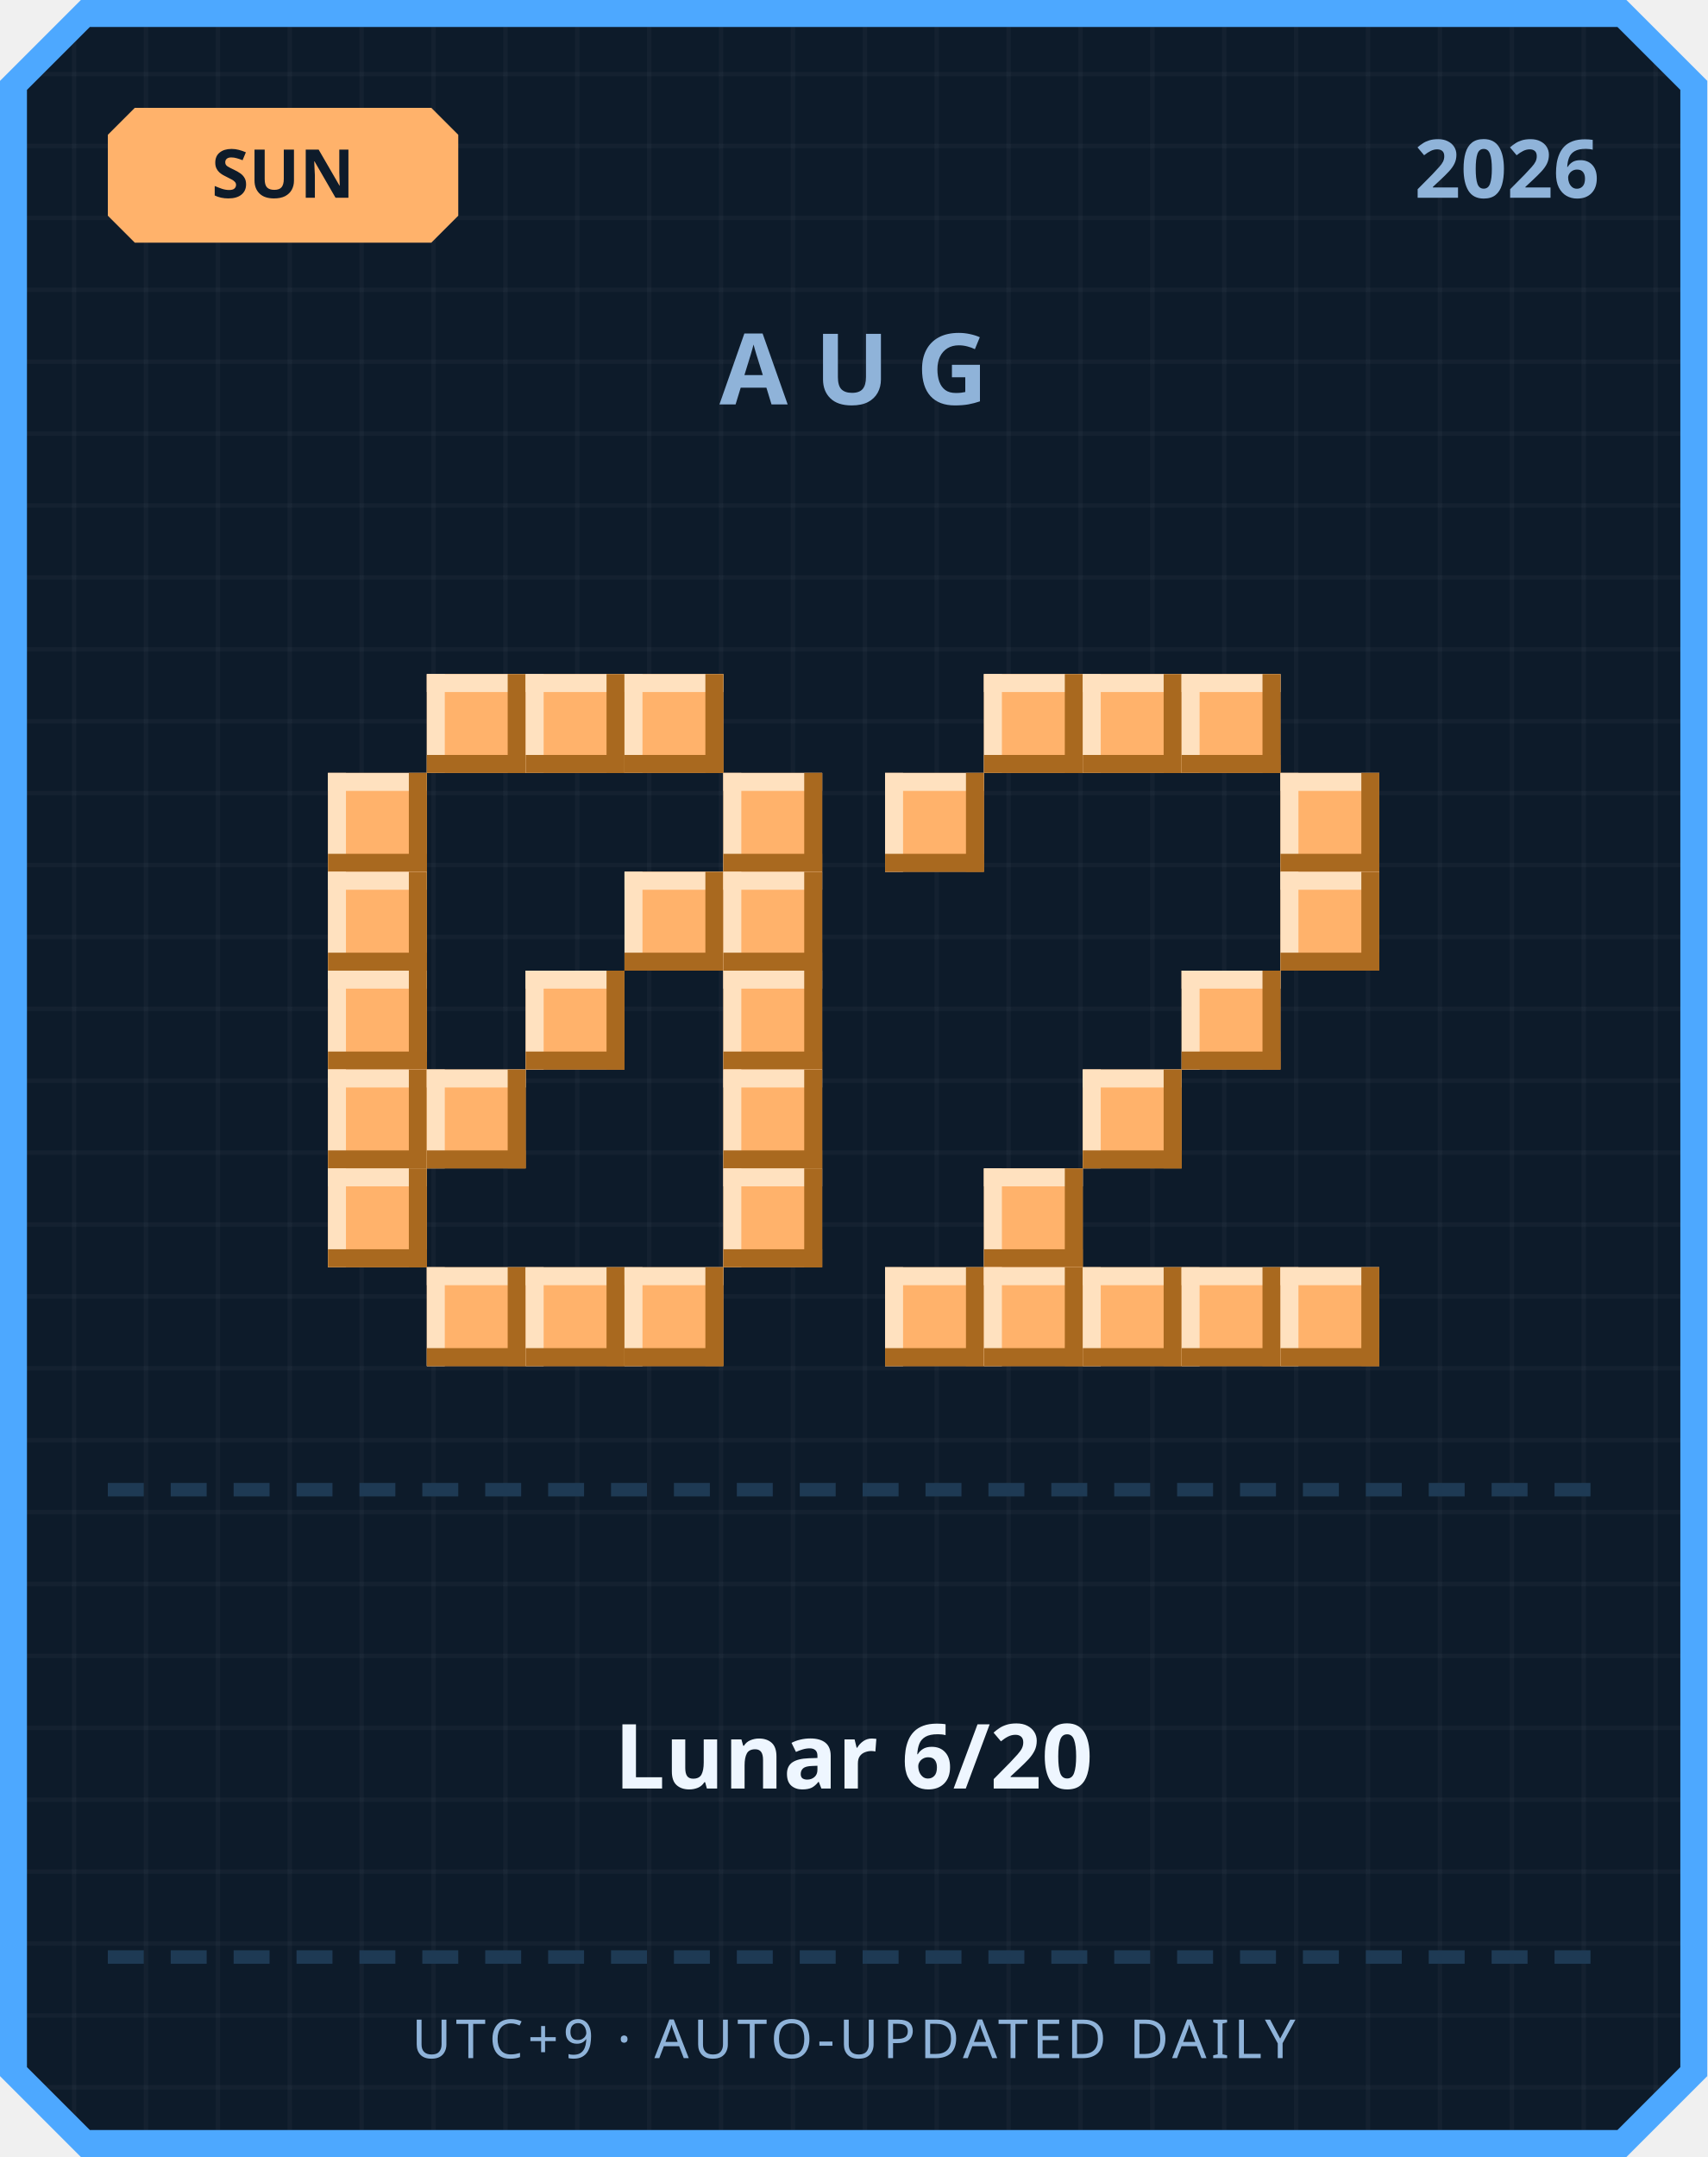
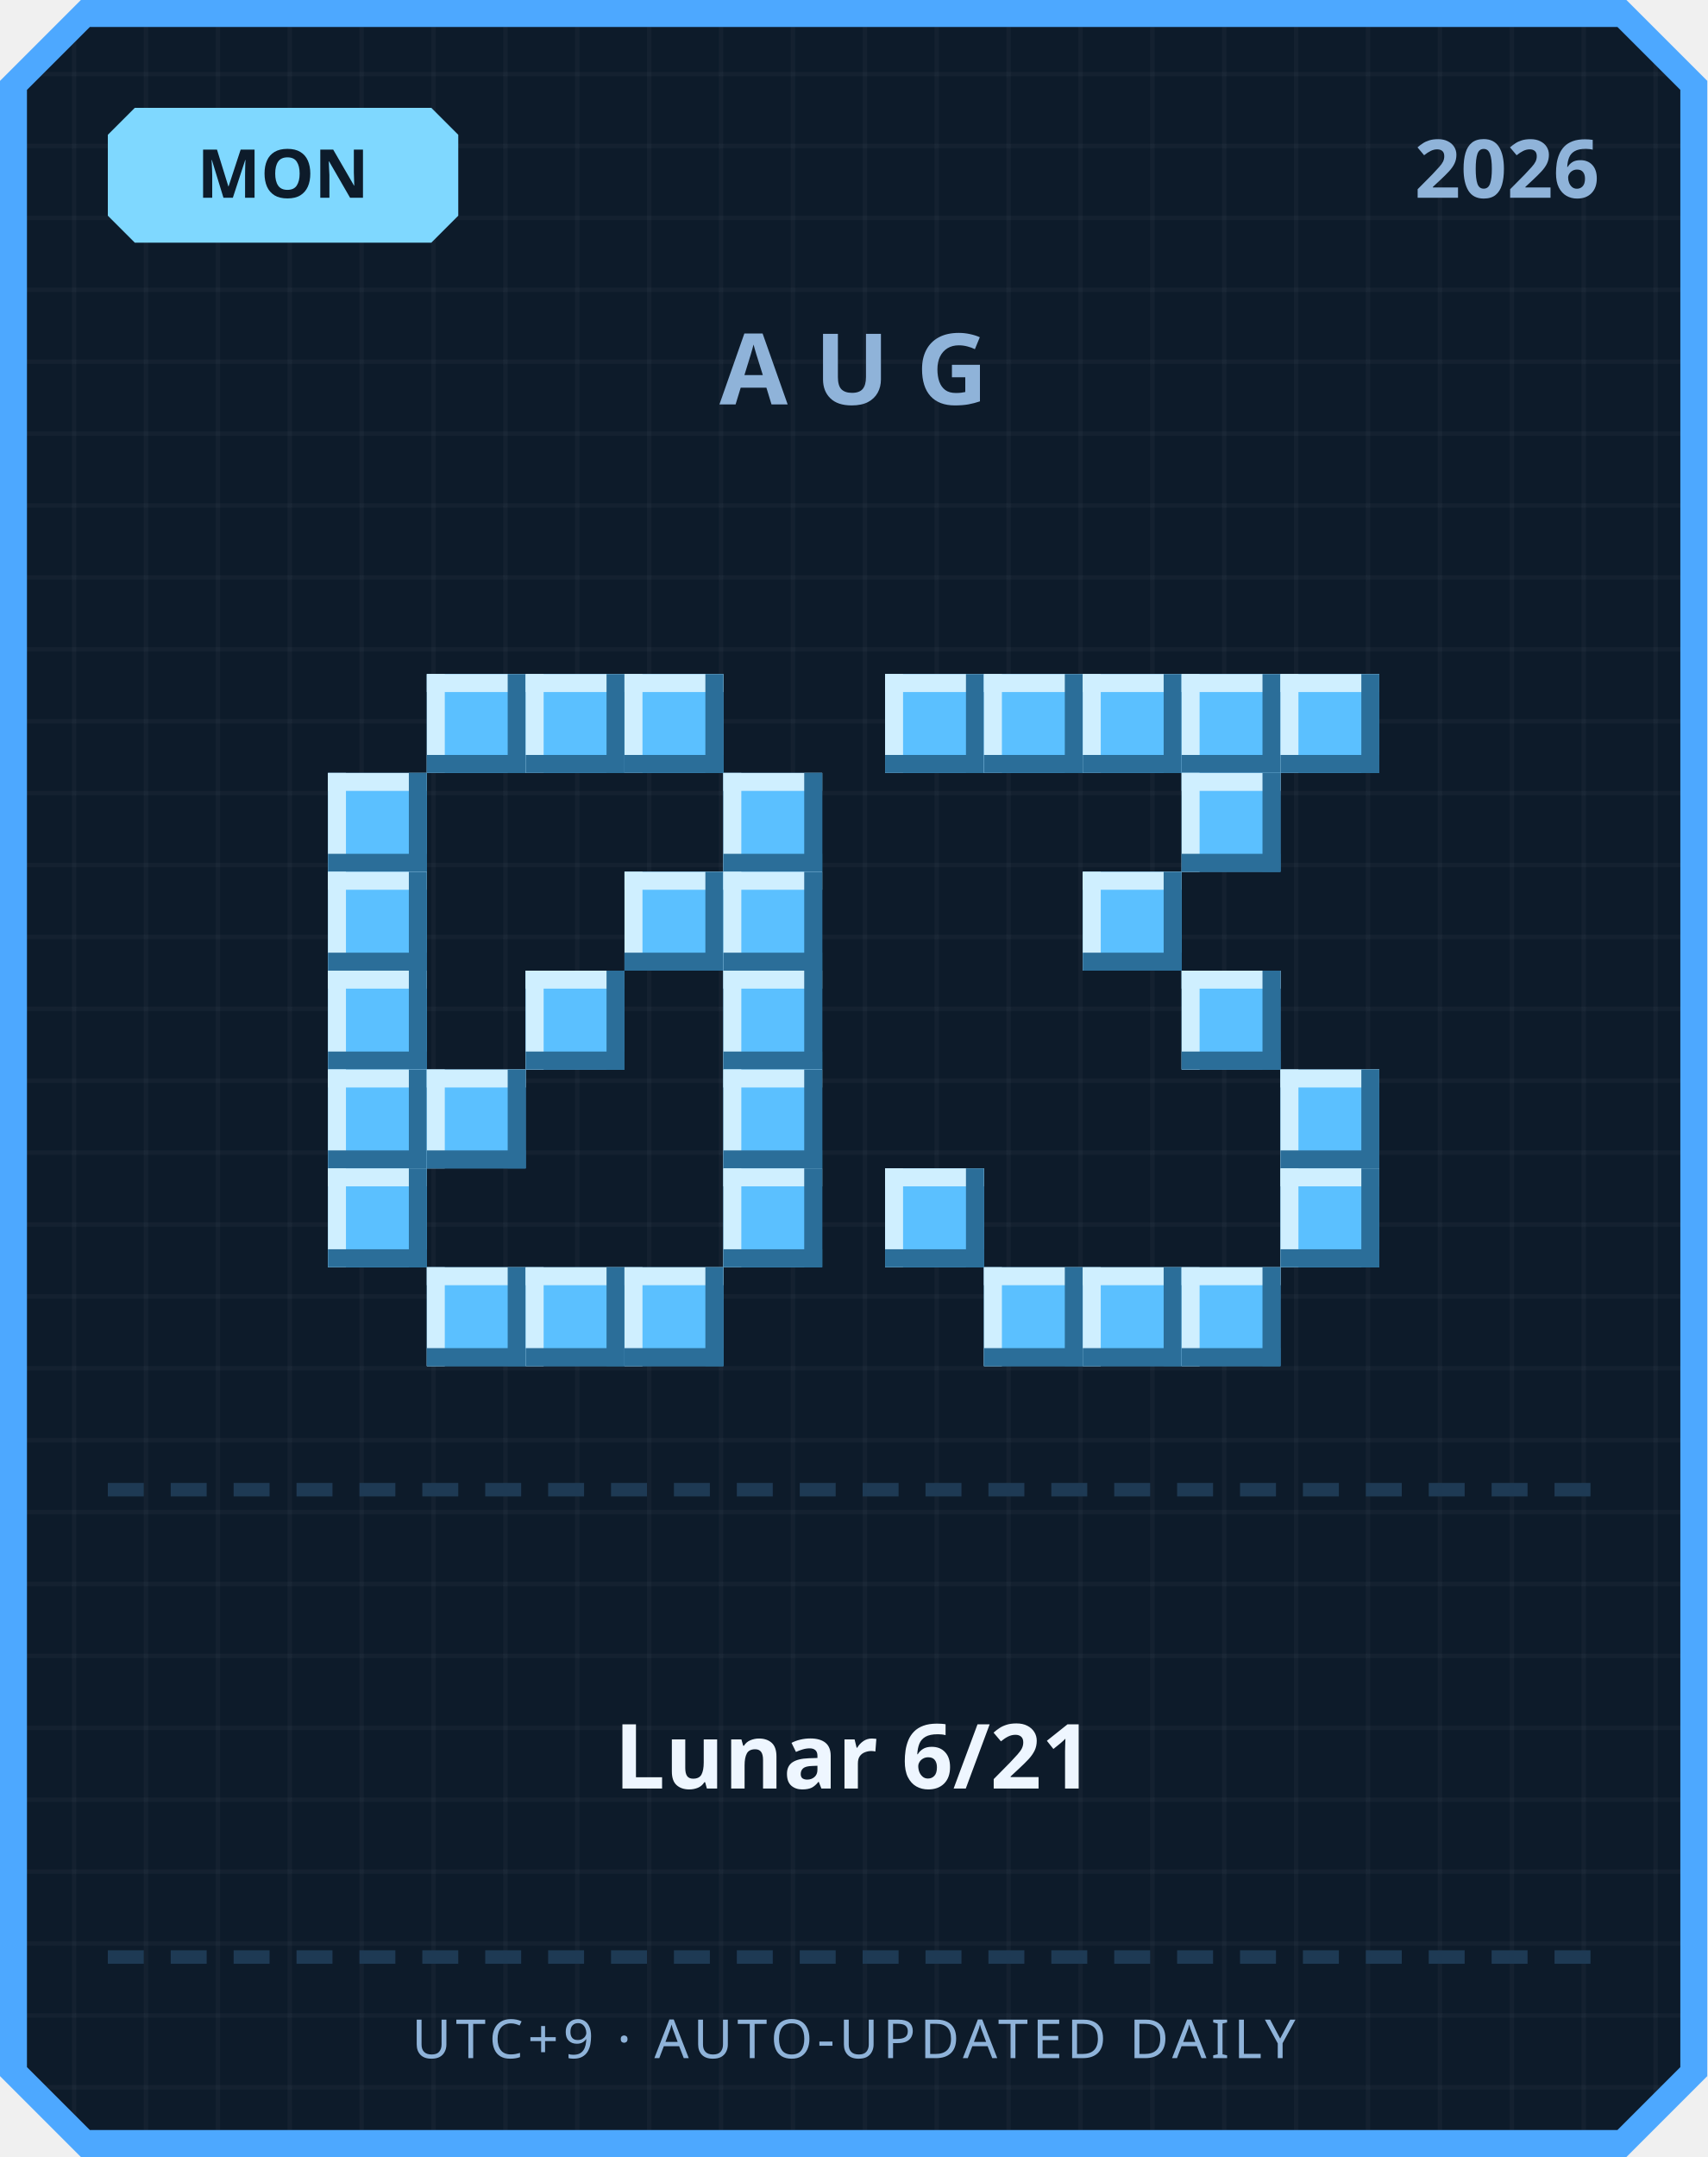
<svg xmlns="http://www.w3.org/2000/svg" width="380" height="480" viewBox="0 0 380 480">
  <defs>
    <pattern id="grid" width="16" height="16" patternUnits="userSpaceOnUse">
      <rect width="16" height="16" fill="#0d1b2a" />
      <rect width="1" height="16" fill="#ffffff" opacity="0.03" />
      <rect width="16" height="1" fill="#ffffff" opacity="0.03" />
    </pattern>
  </defs>
  <path d="M 18,0 L 362,0 L 380,18 L 380,462 L 362,480 L 18,480 L 0,462 L 0,18 Z" fill="#4da8ff" />
  <path d="M 20,6 L 360,6 L 374,20 L 374,460 L 360,474 L 20,474 L 6,460 L 6,20 Z" fill="url(#grid)" />
-   <path d="M 30,24 L 96,24 L 102,30 L 102,48 L 96,54 L 30,54 L 24,48 L 24,30 Z" fill="#ffb26b" />
-   <text x="63" y="44" text-anchor="middle" font-family="'Segoe UI', sans-serif" font-size="15" font-weight="700" fill="#0d1b2a">SUN</text>
+   <path d="M 30,24 L 96,24 L 102,30 L 102,48 L 96,54 L 30,54 L 24,48 L 24,30 Z" fill="#7fd8ff" />
+   <text x="63" y="44" text-anchor="middle" font-family="'Segoe UI', sans-serif" font-size="15" font-weight="700" fill="#0d1b2a">MON</text>
  <text x="356" y="44" text-anchor="end" font-family="'Segoe UI', sans-serif" font-size="18" font-weight="700" fill="#8fb3d9">2026</text>
  <text x="190" y="90" text-anchor="middle" font-family="'Segoe UI', sans-serif" font-size="22" font-weight="700" letter-spacing="6" fill="#8fb3d9">AUG</text>
-   <rect x="95" y="150" width="22" height="22" fill="#ffb26b" />
-   <rect x="95" y="150" width="22" height="4" fill="#ffe1bf" />
-   <rect x="95" y="150" width="4" height="22" fill="#ffe1bf" />
-   <rect x="95" y="168" width="22" height="4" fill="#a9691f" />
-   <rect x="113" y="150" width="4" height="22" fill="#a9691f" />
-   <rect x="117" y="150" width="22" height="22" fill="#ffb26b" />
-   <rect x="117" y="150" width="22" height="4" fill="#ffe1bf" />
-   <rect x="117" y="150" width="4" height="22" fill="#ffe1bf" />
-   <rect x="117" y="168" width="22" height="4" fill="#a9691f" />
-   <rect x="135" y="150" width="4" height="22" fill="#a9691f" />
-   <rect x="139" y="150" width="22" height="22" fill="#ffb26b" />
-   <rect x="139" y="150" width="22" height="4" fill="#ffe1bf" />
-   <rect x="139" y="150" width="4" height="22" fill="#ffe1bf" />
-   <rect x="139" y="168" width="22" height="4" fill="#a9691f" />
-   <rect x="157" y="150" width="4" height="22" fill="#a9691f" />
-   <rect x="73" y="172" width="22" height="22" fill="#ffb26b" />
-   <rect x="73" y="172" width="22" height="4" fill="#ffe1bf" />
-   <rect x="73" y="172" width="4" height="22" fill="#ffe1bf" />
-   <rect x="73" y="190" width="22" height="4" fill="#a9691f" />
-   <rect x="91" y="172" width="4" height="22" fill="#a9691f" />
-   <rect x="161" y="172" width="22" height="22" fill="#ffb26b" />
-   <rect x="161" y="172" width="22" height="4" fill="#ffe1bf" />
-   <rect x="161" y="172" width="4" height="22" fill="#ffe1bf" />
-   <rect x="161" y="190" width="22" height="4" fill="#a9691f" />
-   <rect x="179" y="172" width="4" height="22" fill="#a9691f" />
-   <rect x="73" y="194" width="22" height="22" fill="#ffb26b" />
-   <rect x="73" y="194" width="22" height="4" fill="#ffe1bf" />
-   <rect x="73" y="194" width="4" height="22" fill="#ffe1bf" />
-   <rect x="73" y="212" width="22" height="4" fill="#a9691f" />
-   <rect x="91" y="194" width="4" height="22" fill="#a9691f" />
-   <rect x="139" y="194" width="22" height="22" fill="#ffb26b" />
-   <rect x="139" y="194" width="22" height="4" fill="#ffe1bf" />
-   <rect x="139" y="194" width="4" height="22" fill="#ffe1bf" />
-   <rect x="139" y="212" width="22" height="4" fill="#a9691f" />
-   <rect x="157" y="194" width="4" height="22" fill="#a9691f" />
-   <rect x="161" y="194" width="22" height="22" fill="#ffb26b" />
-   <rect x="161" y="194" width="22" height="4" fill="#ffe1bf" />
-   <rect x="161" y="194" width="4" height="22" fill="#ffe1bf" />
-   <rect x="161" y="212" width="22" height="4" fill="#a9691f" />
-   <rect x="179" y="194" width="4" height="22" fill="#a9691f" />
-   <rect x="73" y="216" width="22" height="22" fill="#ffb26b" />
-   <rect x="73" y="216" width="22" height="4" fill="#ffe1bf" />
-   <rect x="73" y="216" width="4" height="22" fill="#ffe1bf" />
-   <rect x="73" y="234" width="22" height="4" fill="#a9691f" />
-   <rect x="91" y="216" width="4" height="22" fill="#a9691f" />
-   <rect x="117" y="216" width="22" height="22" fill="#ffb26b" />
-   <rect x="117" y="216" width="22" height="4" fill="#ffe1bf" />
-   <rect x="117" y="216" width="4" height="22" fill="#ffe1bf" />
-   <rect x="117" y="234" width="22" height="4" fill="#a9691f" />
-   <rect x="135" y="216" width="4" height="22" fill="#a9691f" />
-   <rect x="161" y="216" width="22" height="22" fill="#ffb26b" />
-   <rect x="161" y="216" width="22" height="4" fill="#ffe1bf" />
-   <rect x="161" y="216" width="4" height="22" fill="#ffe1bf" />
-   <rect x="161" y="234" width="22" height="4" fill="#a9691f" />
-   <rect x="179" y="216" width="4" height="22" fill="#a9691f" />
-   <rect x="73" y="238" width="22" height="22" fill="#ffb26b" />
-   <rect x="73" y="238" width="22" height="4" fill="#ffe1bf" />
-   <rect x="73" y="238" width="4" height="22" fill="#ffe1bf" />
-   <rect x="73" y="256" width="22" height="4" fill="#a9691f" />
-   <rect x="91" y="238" width="4" height="22" fill="#a9691f" />
-   <rect x="95" y="238" width="22" height="22" fill="#ffb26b" />
-   <rect x="95" y="238" width="22" height="4" fill="#ffe1bf" />
-   <rect x="95" y="238" width="4" height="22" fill="#ffe1bf" />
-   <rect x="95" y="256" width="22" height="4" fill="#a9691f" />
-   <rect x="113" y="238" width="4" height="22" fill="#a9691f" />
-   <rect x="161" y="238" width="22" height="22" fill="#ffb26b" />
-   <rect x="161" y="238" width="22" height="4" fill="#ffe1bf" />
-   <rect x="161" y="238" width="4" height="22" fill="#ffe1bf" />
-   <rect x="161" y="256" width="22" height="4" fill="#a9691f" />
-   <rect x="179" y="238" width="4" height="22" fill="#a9691f" />
-   <rect x="73" y="260" width="22" height="22" fill="#ffb26b" />
-   <rect x="73" y="260" width="22" height="4" fill="#ffe1bf" />
-   <rect x="73" y="260" width="4" height="22" fill="#ffe1bf" />
-   <rect x="73" y="278" width="22" height="4" fill="#a9691f" />
-   <rect x="91" y="260" width="4" height="22" fill="#a9691f" />
-   <rect x="161" y="260" width="22" height="22" fill="#ffb26b" />
-   <rect x="161" y="260" width="22" height="4" fill="#ffe1bf" />
-   <rect x="161" y="260" width="4" height="22" fill="#ffe1bf" />
-   <rect x="161" y="278" width="22" height="4" fill="#a9691f" />
-   <rect x="179" y="260" width="4" height="22" fill="#a9691f" />
-   <rect x="95" y="282" width="22" height="22" fill="#ffb26b" />
-   <rect x="95" y="282" width="22" height="4" fill="#ffe1bf" />
-   <rect x="95" y="282" width="4" height="22" fill="#ffe1bf" />
-   <rect x="95" y="300" width="22" height="4" fill="#a9691f" />
-   <rect x="113" y="282" width="4" height="22" fill="#a9691f" />
-   <rect x="117" y="282" width="22" height="22" fill="#ffb26b" />
-   <rect x="117" y="282" width="22" height="4" fill="#ffe1bf" />
-   <rect x="117" y="282" width="4" height="22" fill="#ffe1bf" />
-   <rect x="117" y="300" width="22" height="4" fill="#a9691f" />
-   <rect x="135" y="282" width="4" height="22" fill="#a9691f" />
-   <rect x="139" y="282" width="22" height="22" fill="#ffb26b" />
-   <rect x="139" y="282" width="22" height="4" fill="#ffe1bf" />
-   <rect x="139" y="282" width="4" height="22" fill="#ffe1bf" />
-   <rect x="139" y="300" width="22" height="4" fill="#a9691f" />
-   <rect x="157" y="282" width="4" height="22" fill="#a9691f" />
-   <rect x="219" y="150" width="22" height="22" fill="#ffb26b" />
-   <rect x="219" y="150" width="22" height="4" fill="#ffe1bf" />
-   <rect x="219" y="150" width="4" height="22" fill="#ffe1bf" />
-   <rect x="219" y="168" width="22" height="4" fill="#a9691f" />
-   <rect x="237" y="150" width="4" height="22" fill="#a9691f" />
-   <rect x="241" y="150" width="22" height="22" fill="#ffb26b" />
-   <rect x="241" y="150" width="22" height="4" fill="#ffe1bf" />
-   <rect x="241" y="150" width="4" height="22" fill="#ffe1bf" />
-   <rect x="241" y="168" width="22" height="4" fill="#a9691f" />
-   <rect x="259" y="150" width="4" height="22" fill="#a9691f" />
-   <rect x="263" y="150" width="22" height="22" fill="#ffb26b" />
-   <rect x="263" y="150" width="22" height="4" fill="#ffe1bf" />
-   <rect x="263" y="150" width="4" height="22" fill="#ffe1bf" />
-   <rect x="263" y="168" width="22" height="4" fill="#a9691f" />
-   <rect x="281" y="150" width="4" height="22" fill="#a9691f" />
-   <rect x="197" y="172" width="22" height="22" fill="#ffb26b" />
-   <rect x="197" y="172" width="22" height="4" fill="#ffe1bf" />
-   <rect x="197" y="172" width="4" height="22" fill="#ffe1bf" />
-   <rect x="197" y="190" width="22" height="4" fill="#a9691f" />
-   <rect x="215" y="172" width="4" height="22" fill="#a9691f" />
-   <rect x="285" y="172" width="22" height="22" fill="#ffb26b" />
-   <rect x="285" y="172" width="22" height="4" fill="#ffe1bf" />
-   <rect x="285" y="172" width="4" height="22" fill="#ffe1bf" />
-   <rect x="285" y="190" width="22" height="4" fill="#a9691f" />
-   <rect x="303" y="172" width="4" height="22" fill="#a9691f" />
-   <rect x="285" y="194" width="22" height="22" fill="#ffb26b" />
-   <rect x="285" y="194" width="22" height="4" fill="#ffe1bf" />
-   <rect x="285" y="194" width="4" height="22" fill="#ffe1bf" />
-   <rect x="285" y="212" width="22" height="4" fill="#a9691f" />
-   <rect x="303" y="194" width="4" height="22" fill="#a9691f" />
-   <rect x="263" y="216" width="22" height="22" fill="#ffb26b" />
-   <rect x="263" y="216" width="22" height="4" fill="#ffe1bf" />
-   <rect x="263" y="216" width="4" height="22" fill="#ffe1bf" />
-   <rect x="263" y="234" width="22" height="4" fill="#a9691f" />
-   <rect x="281" y="216" width="4" height="22" fill="#a9691f" />
-   <rect x="241" y="238" width="22" height="22" fill="#ffb26b" />
-   <rect x="241" y="238" width="22" height="4" fill="#ffe1bf" />
-   <rect x="241" y="238" width="4" height="22" fill="#ffe1bf" />
-   <rect x="241" y="256" width="22" height="4" fill="#a9691f" />
-   <rect x="259" y="238" width="4" height="22" fill="#a9691f" />
-   <rect x="219" y="260" width="22" height="22" fill="#ffb26b" />
-   <rect x="219" y="260" width="22" height="4" fill="#ffe1bf" />
-   <rect x="219" y="260" width="4" height="22" fill="#ffe1bf" />
-   <rect x="219" y="278" width="22" height="4" fill="#a9691f" />
-   <rect x="237" y="260" width="4" height="22" fill="#a9691f" />
-   <rect x="197" y="282" width="22" height="22" fill="#ffb26b" />
-   <rect x="197" y="282" width="22" height="4" fill="#ffe1bf" />
-   <rect x="197" y="282" width="4" height="22" fill="#ffe1bf" />
-   <rect x="197" y="300" width="22" height="4" fill="#a9691f" />
-   <rect x="215" y="282" width="4" height="22" fill="#a9691f" />
-   <rect x="219" y="282" width="22" height="22" fill="#ffb26b" />
-   <rect x="219" y="282" width="22" height="4" fill="#ffe1bf" />
-   <rect x="219" y="282" width="4" height="22" fill="#ffe1bf" />
-   <rect x="219" y="300" width="22" height="4" fill="#a9691f" />
-   <rect x="237" y="282" width="4" height="22" fill="#a9691f" />
-   <rect x="241" y="282" width="22" height="22" fill="#ffb26b" />
-   <rect x="241" y="282" width="22" height="4" fill="#ffe1bf" />
-   <rect x="241" y="282" width="4" height="22" fill="#ffe1bf" />
-   <rect x="241" y="300" width="22" height="4" fill="#a9691f" />
-   <rect x="259" y="282" width="4" height="22" fill="#a9691f" />
-   <rect x="263" y="282" width="22" height="22" fill="#ffb26b" />
-   <rect x="263" y="282" width="22" height="4" fill="#ffe1bf" />
-   <rect x="263" y="282" width="4" height="22" fill="#ffe1bf" />
-   <rect x="263" y="300" width="22" height="4" fill="#a9691f" />
-   <rect x="281" y="282" width="4" height="22" fill="#a9691f" />
-   <rect x="285" y="282" width="22" height="22" fill="#ffb26b" />
-   <rect x="285" y="282" width="22" height="4" fill="#ffe1bf" />
-   <rect x="285" y="282" width="4" height="22" fill="#ffe1bf" />
-   <rect x="285" y="300" width="22" height="4" fill="#a9691f" />
-   <rect x="303" y="282" width="4" height="22" fill="#a9691f" />
+   <rect x="95" y="150" width="22" height="22" fill="#5bc0ff" />
+   <rect x="95" y="150" width="22" height="4" fill="#cfefff" />
+   <rect x="95" y="150" width="4" height="22" fill="#cfefff" />
+   <rect x="95" y="168" width="22" height="4" fill="#2b6e99" />
+   <rect x="113" y="150" width="4" height="22" fill="#2b6e99" />
+   <rect x="117" y="150" width="22" height="22" fill="#5bc0ff" />
+   <rect x="117" y="150" width="22" height="4" fill="#cfefff" />
+   <rect x="117" y="150" width="4" height="22" fill="#cfefff" />
+   <rect x="117" y="168" width="22" height="4" fill="#2b6e99" />
+   <rect x="135" y="150" width="4" height="22" fill="#2b6e99" />
+   <rect x="139" y="150" width="22" height="22" fill="#5bc0ff" />
+   <rect x="139" y="150" width="22" height="4" fill="#cfefff" />
+   <rect x="139" y="150" width="4" height="22" fill="#cfefff" />
+   <rect x="139" y="168" width="22" height="4" fill="#2b6e99" />
+   <rect x="157" y="150" width="4" height="22" fill="#2b6e99" />
+   <rect x="73" y="172" width="22" height="22" fill="#5bc0ff" />
+   <rect x="73" y="172" width="22" height="4" fill="#cfefff" />
+   <rect x="73" y="172" width="4" height="22" fill="#cfefff" />
+   <rect x="73" y="190" width="22" height="4" fill="#2b6e99" />
+   <rect x="91" y="172" width="4" height="22" fill="#2b6e99" />
+   <rect x="161" y="172" width="22" height="22" fill="#5bc0ff" />
+   <rect x="161" y="172" width="22" height="4" fill="#cfefff" />
+   <rect x="161" y="172" width="4" height="22" fill="#cfefff" />
+   <rect x="161" y="190" width="22" height="4" fill="#2b6e99" />
+   <rect x="179" y="172" width="4" height="22" fill="#2b6e99" />
+   <rect x="73" y="194" width="22" height="22" fill="#5bc0ff" />
+   <rect x="73" y="194" width="22" height="4" fill="#cfefff" />
+   <rect x="73" y="194" width="4" height="22" fill="#cfefff" />
+   <rect x="73" y="212" width="22" height="4" fill="#2b6e99" />
+   <rect x="91" y="194" width="4" height="22" fill="#2b6e99" />
+   <rect x="139" y="194" width="22" height="22" fill="#5bc0ff" />
+   <rect x="139" y="194" width="22" height="4" fill="#cfefff" />
+   <rect x="139" y="194" width="4" height="22" fill="#cfefff" />
+   <rect x="139" y="212" width="22" height="4" fill="#2b6e99" />
+   <rect x="157" y="194" width="4" height="22" fill="#2b6e99" />
+   <rect x="161" y="194" width="22" height="22" fill="#5bc0ff" />
+   <rect x="161" y="194" width="22" height="4" fill="#cfefff" />
+   <rect x="161" y="194" width="4" height="22" fill="#cfefff" />
+   <rect x="161" y="212" width="22" height="4" fill="#2b6e99" />
+   <rect x="179" y="194" width="4" height="22" fill="#2b6e99" />
+   <rect x="73" y="216" width="22" height="22" fill="#5bc0ff" />
+   <rect x="73" y="216" width="22" height="4" fill="#cfefff" />
+   <rect x="73" y="216" width="4" height="22" fill="#cfefff" />
+   <rect x="73" y="234" width="22" height="4" fill="#2b6e99" />
+   <rect x="91" y="216" width="4" height="22" fill="#2b6e99" />
+   <rect x="117" y="216" width="22" height="22" fill="#5bc0ff" />
+   <rect x="117" y="216" width="22" height="4" fill="#cfefff" />
+   <rect x="117" y="216" width="4" height="22" fill="#cfefff" />
+   <rect x="117" y="234" width="22" height="4" fill="#2b6e99" />
+   <rect x="135" y="216" width="4" height="22" fill="#2b6e99" />
+   <rect x="161" y="216" width="22" height="22" fill="#5bc0ff" />
+   <rect x="161" y="216" width="22" height="4" fill="#cfefff" />
+   <rect x="161" y="216" width="4" height="22" fill="#cfefff" />
+   <rect x="161" y="234" width="22" height="4" fill="#2b6e99" />
+   <rect x="179" y="216" width="4" height="22" fill="#2b6e99" />
+   <rect x="73" y="238" width="22" height="22" fill="#5bc0ff" />
+   <rect x="73" y="238" width="22" height="4" fill="#cfefff" />
+   <rect x="73" y="238" width="4" height="22" fill="#cfefff" />
+   <rect x="73" y="256" width="22" height="4" fill="#2b6e99" />
+   <rect x="91" y="238" width="4" height="22" fill="#2b6e99" />
+   <rect x="95" y="238" width="22" height="22" fill="#5bc0ff" />
+   <rect x="95" y="238" width="22" height="4" fill="#cfefff" />
+   <rect x="95" y="238" width="4" height="22" fill="#cfefff" />
+   <rect x="95" y="256" width="22" height="4" fill="#2b6e99" />
+   <rect x="113" y="238" width="4" height="22" fill="#2b6e99" />
+   <rect x="161" y="238" width="22" height="22" fill="#5bc0ff" />
+   <rect x="161" y="238" width="22" height="4" fill="#cfefff" />
+   <rect x="161" y="238" width="4" height="22" fill="#cfefff" />
+   <rect x="161" y="256" width="22" height="4" fill="#2b6e99" />
+   <rect x="179" y="238" width="4" height="22" fill="#2b6e99" />
+   <rect x="73" y="260" width="22" height="22" fill="#5bc0ff" />
+   <rect x="73" y="260" width="22" height="4" fill="#cfefff" />
+   <rect x="73" y="260" width="4" height="22" fill="#cfefff" />
+   <rect x="73" y="278" width="22" height="4" fill="#2b6e99" />
+   <rect x="91" y="260" width="4" height="22" fill="#2b6e99" />
+   <rect x="161" y="260" width="22" height="22" fill="#5bc0ff" />
+   <rect x="161" y="260" width="22" height="4" fill="#cfefff" />
+   <rect x="161" y="260" width="4" height="22" fill="#cfefff" />
+   <rect x="161" y="278" width="22" height="4" fill="#2b6e99" />
+   <rect x="179" y="260" width="4" height="22" fill="#2b6e99" />
+   <rect x="95" y="282" width="22" height="22" fill="#5bc0ff" />
+   <rect x="95" y="282" width="22" height="4" fill="#cfefff" />
+   <rect x="95" y="282" width="4" height="22" fill="#cfefff" />
+   <rect x="95" y="300" width="22" height="4" fill="#2b6e99" />
+   <rect x="113" y="282" width="4" height="22" fill="#2b6e99" />
+   <rect x="117" y="282" width="22" height="22" fill="#5bc0ff" />
+   <rect x="117" y="282" width="22" height="4" fill="#cfefff" />
+   <rect x="117" y="282" width="4" height="22" fill="#cfefff" />
+   <rect x="117" y="300" width="22" height="4" fill="#2b6e99" />
+   <rect x="135" y="282" width="4" height="22" fill="#2b6e99" />
+   <rect x="139" y="282" width="22" height="22" fill="#5bc0ff" />
+   <rect x="139" y="282" width="22" height="4" fill="#cfefff" />
+   <rect x="139" y="282" width="4" height="22" fill="#cfefff" />
+   <rect x="139" y="300" width="22" height="4" fill="#2b6e99" />
+   <rect x="157" y="282" width="4" height="22" fill="#2b6e99" />
+   <rect x="197" y="150" width="22" height="22" fill="#5bc0ff" />
+   <rect x="197" y="150" width="22" height="4" fill="#cfefff" />
+   <rect x="197" y="150" width="4" height="22" fill="#cfefff" />
+   <rect x="197" y="168" width="22" height="4" fill="#2b6e99" />
+   <rect x="215" y="150" width="4" height="22" fill="#2b6e99" />
+   <rect x="219" y="150" width="22" height="22" fill="#5bc0ff" />
+   <rect x="219" y="150" width="22" height="4" fill="#cfefff" />
+   <rect x="219" y="150" width="4" height="22" fill="#cfefff" />
+   <rect x="219" y="168" width="22" height="4" fill="#2b6e99" />
+   <rect x="237" y="150" width="4" height="22" fill="#2b6e99" />
+   <rect x="241" y="150" width="22" height="22" fill="#5bc0ff" />
+   <rect x="241" y="150" width="22" height="4" fill="#cfefff" />
+   <rect x="241" y="150" width="4" height="22" fill="#cfefff" />
+   <rect x="241" y="168" width="22" height="4" fill="#2b6e99" />
+   <rect x="259" y="150" width="4" height="22" fill="#2b6e99" />
+   <rect x="263" y="150" width="22" height="22" fill="#5bc0ff" />
+   <rect x="263" y="150" width="22" height="4" fill="#cfefff" />
+   <rect x="263" y="150" width="4" height="22" fill="#cfefff" />
+   <rect x="263" y="168" width="22" height="4" fill="#2b6e99" />
+   <rect x="281" y="150" width="4" height="22" fill="#2b6e99" />
+   <rect x="285" y="150" width="22" height="22" fill="#5bc0ff" />
+   <rect x="285" y="150" width="22" height="4" fill="#cfefff" />
+   <rect x="285" y="150" width="4" height="22" fill="#cfefff" />
+   <rect x="285" y="168" width="22" height="4" fill="#2b6e99" />
+   <rect x="303" y="150" width="4" height="22" fill="#2b6e99" />
+   <rect x="263" y="172" width="22" height="22" fill="#5bc0ff" />
+   <rect x="263" y="172" width="22" height="4" fill="#cfefff" />
+   <rect x="263" y="172" width="4" height="22" fill="#cfefff" />
+   <rect x="263" y="190" width="22" height="4" fill="#2b6e99" />
+   <rect x="281" y="172" width="4" height="22" fill="#2b6e99" />
+   <rect x="241" y="194" width="22" height="22" fill="#5bc0ff" />
+   <rect x="241" y="194" width="22" height="4" fill="#cfefff" />
+   <rect x="241" y="194" width="4" height="22" fill="#cfefff" />
+   <rect x="241" y="212" width="22" height="4" fill="#2b6e99" />
+   <rect x="259" y="194" width="4" height="22" fill="#2b6e99" />
+   <rect x="263" y="216" width="22" height="22" fill="#5bc0ff" />
+   <rect x="263" y="216" width="22" height="4" fill="#cfefff" />
+   <rect x="263" y="216" width="4" height="22" fill="#cfefff" />
+   <rect x="263" y="234" width="22" height="4" fill="#2b6e99" />
+   <rect x="281" y="216" width="4" height="22" fill="#2b6e99" />
+   <rect x="285" y="238" width="22" height="22" fill="#5bc0ff" />
+   <rect x="285" y="238" width="22" height="4" fill="#cfefff" />
+   <rect x="285" y="238" width="4" height="22" fill="#cfefff" />
+   <rect x="285" y="256" width="22" height="4" fill="#2b6e99" />
+   <rect x="303" y="238" width="4" height="22" fill="#2b6e99" />
+   <rect x="197" y="260" width="22" height="22" fill="#5bc0ff" />
+   <rect x="197" y="260" width="22" height="4" fill="#cfefff" />
+   <rect x="197" y="260" width="4" height="22" fill="#cfefff" />
+   <rect x="197" y="278" width="22" height="4" fill="#2b6e99" />
+   <rect x="215" y="260" width="4" height="22" fill="#2b6e99" />
+   <rect x="285" y="260" width="22" height="22" fill="#5bc0ff" />
+   <rect x="285" y="260" width="22" height="4" fill="#cfefff" />
+   <rect x="285" y="260" width="4" height="22" fill="#cfefff" />
+   <rect x="285" y="278" width="22" height="4" fill="#2b6e99" />
+   <rect x="303" y="260" width="4" height="22" fill="#2b6e99" />
+   <rect x="219" y="282" width="22" height="22" fill="#5bc0ff" />
+   <rect x="219" y="282" width="22" height="4" fill="#cfefff" />
+   <rect x="219" y="282" width="4" height="22" fill="#cfefff" />
+   <rect x="219" y="300" width="22" height="4" fill="#2b6e99" />
+   <rect x="237" y="282" width="4" height="22" fill="#2b6e99" />
+   <rect x="241" y="282" width="22" height="22" fill="#5bc0ff" />
+   <rect x="241" y="282" width="22" height="4" fill="#cfefff" />
+   <rect x="241" y="282" width="4" height="22" fill="#cfefff" />
+   <rect x="241" y="300" width="22" height="4" fill="#2b6e99" />
+   <rect x="259" y="282" width="4" height="22" fill="#2b6e99" />
+   <rect x="263" y="282" width="22" height="22" fill="#5bc0ff" />
+   <rect x="263" y="282" width="22" height="4" fill="#cfefff" />
+   <rect x="263" y="282" width="4" height="22" fill="#cfefff" />
+   <rect x="263" y="300" width="22" height="4" fill="#2b6e99" />
+   <rect x="281" y="282" width="4" height="22" fill="#2b6e99" />
  <rect x="24" y="330" width="8" height="3" fill="#1e3a54" />
  <rect x="38" y="330" width="8" height="3" fill="#1e3a54" />
  <rect x="52" y="330" width="8" height="3" fill="#1e3a54" />
  <rect x="66" y="330" width="8" height="3" fill="#1e3a54" />
  <rect x="80" y="330" width="8" height="3" fill="#1e3a54" />
  <rect x="94" y="330" width="8" height="3" fill="#1e3a54" />
  <rect x="108" y="330" width="8" height="3" fill="#1e3a54" />
  <rect x="122" y="330" width="8" height="3" fill="#1e3a54" />
  <rect x="136" y="330" width="8" height="3" fill="#1e3a54" />
  <rect x="150" y="330" width="8" height="3" fill="#1e3a54" />
  <rect x="164" y="330" width="8" height="3" fill="#1e3a54" />
  <rect x="178" y="330" width="8" height="3" fill="#1e3a54" />
  <rect x="192" y="330" width="8" height="3" fill="#1e3a54" />
  <rect x="206" y="330" width="8" height="3" fill="#1e3a54" />
  <rect x="220" y="330" width="8" height="3" fill="#1e3a54" />
  <rect x="234" y="330" width="8" height="3" fill="#1e3a54" />
  <rect x="248" y="330" width="8" height="3" fill="#1e3a54" />
  <rect x="262" y="330" width="8" height="3" fill="#1e3a54" />
  <rect x="276" y="330" width="8" height="3" fill="#1e3a54" />
  <rect x="290" y="330" width="8" height="3" fill="#1e3a54" />
  <rect x="304" y="330" width="8" height="3" fill="#1e3a54" />
  <rect x="318" y="330" width="8" height="3" fill="#1e3a54" />
  <rect x="332" y="330" width="8" height="3" fill="#1e3a54" />
  <rect x="346" y="330" width="8" height="3" fill="#1e3a54" />
-   <text x="190" y="398" text-anchor="middle" font-family="'Segoe UI', 'Microsoft JhengHei', sans-serif" font-size="20" font-weight="700" fill="#eef6ff">Lunar 6/20</text>
+   <text x="190" y="398" text-anchor="middle" font-family="'Segoe UI', 'Microsoft JhengHei', sans-serif" font-size="20" font-weight="700" fill="#eef6ff">Lunar 6/21</text>
  <rect x="24" y="434" width="8" height="3" fill="#1e3a54" />
  <rect x="38" y="434" width="8" height="3" fill="#1e3a54" />
  <rect x="52" y="434" width="8" height="3" fill="#1e3a54" />
  <rect x="66" y="434" width="8" height="3" fill="#1e3a54" />
  <rect x="80" y="434" width="8" height="3" fill="#1e3a54" />
  <rect x="94" y="434" width="8" height="3" fill="#1e3a54" />
  <rect x="108" y="434" width="8" height="3" fill="#1e3a54" />
  <rect x="122" y="434" width="8" height="3" fill="#1e3a54" />
  <rect x="136" y="434" width="8" height="3" fill="#1e3a54" />
  <rect x="150" y="434" width="8" height="3" fill="#1e3a54" />
  <rect x="164" y="434" width="8" height="3" fill="#1e3a54" />
  <rect x="178" y="434" width="8" height="3" fill="#1e3a54" />
  <rect x="192" y="434" width="8" height="3" fill="#1e3a54" />
  <rect x="206" y="434" width="8" height="3" fill="#1e3a54" />
  <rect x="220" y="434" width="8" height="3" fill="#1e3a54" />
  <rect x="234" y="434" width="8" height="3" fill="#1e3a54" />
  <rect x="248" y="434" width="8" height="3" fill="#1e3a54" />
  <rect x="262" y="434" width="8" height="3" fill="#1e3a54" />
  <rect x="276" y="434" width="8" height="3" fill="#1e3a54" />
  <rect x="290" y="434" width="8" height="3" fill="#1e3a54" />
  <rect x="304" y="434" width="8" height="3" fill="#1e3a54" />
  <rect x="318" y="434" width="8" height="3" fill="#1e3a54" />
  <rect x="332" y="434" width="8" height="3" fill="#1e3a54" />
  <rect x="346" y="434" width="8" height="3" fill="#1e3a54" />
  <text x="190" y="458" text-anchor="middle" font-family="'Segoe UI', sans-serif" font-size="12" letter-spacing="1" fill="#8fb3d9">UTC+9 · AUTO-UPDATED DAILY</text>
</svg>
